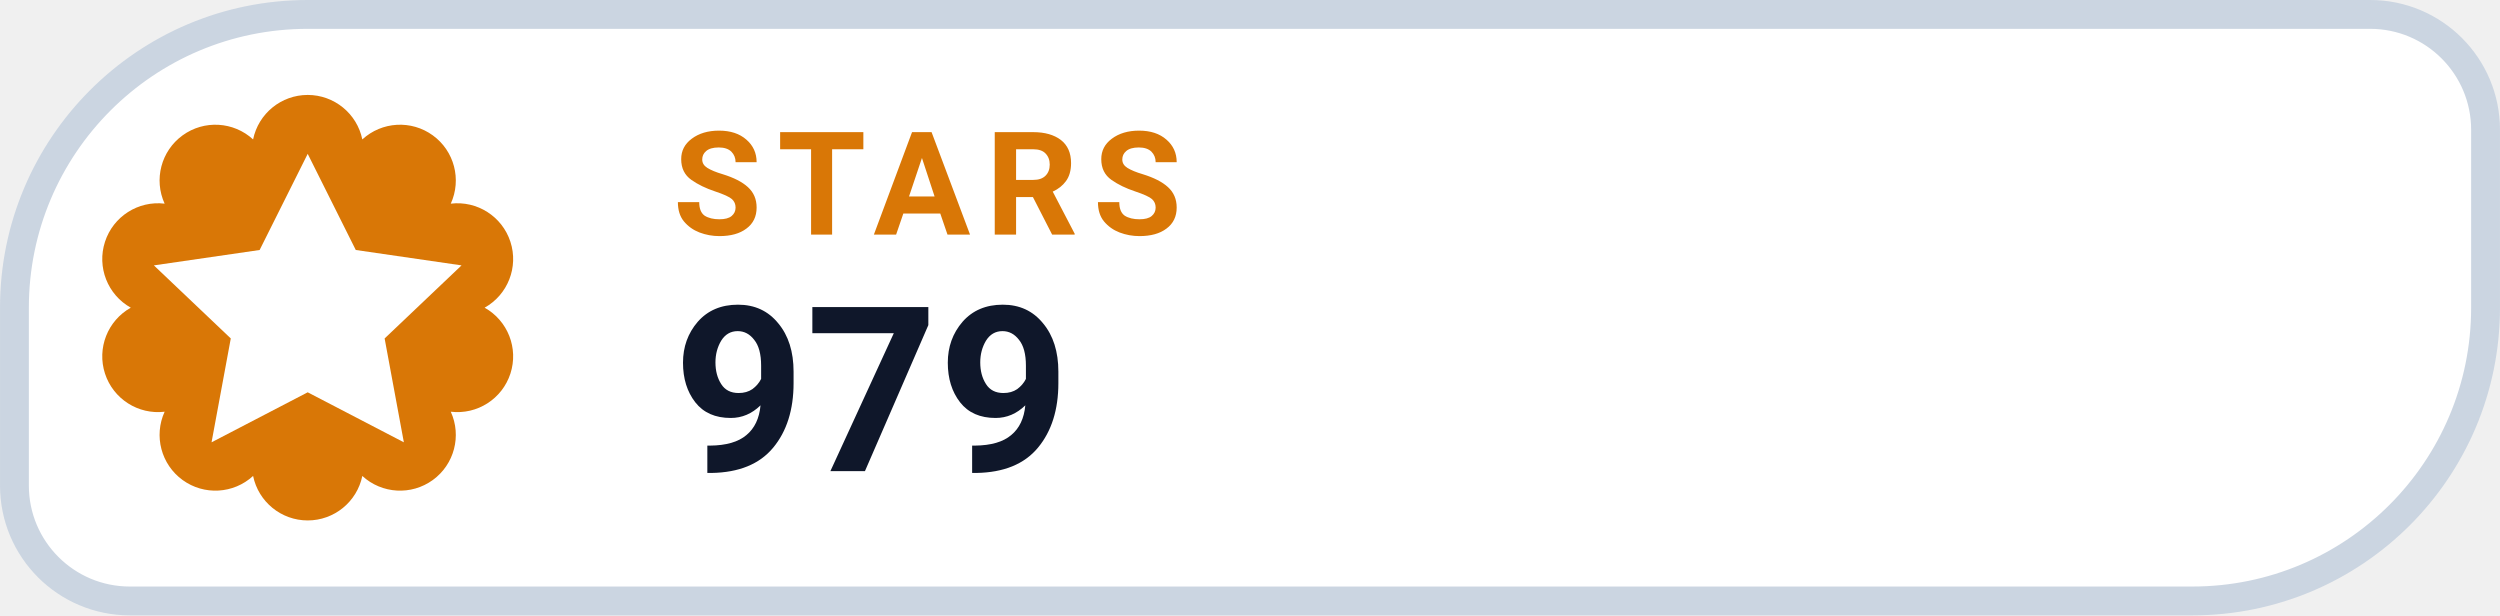
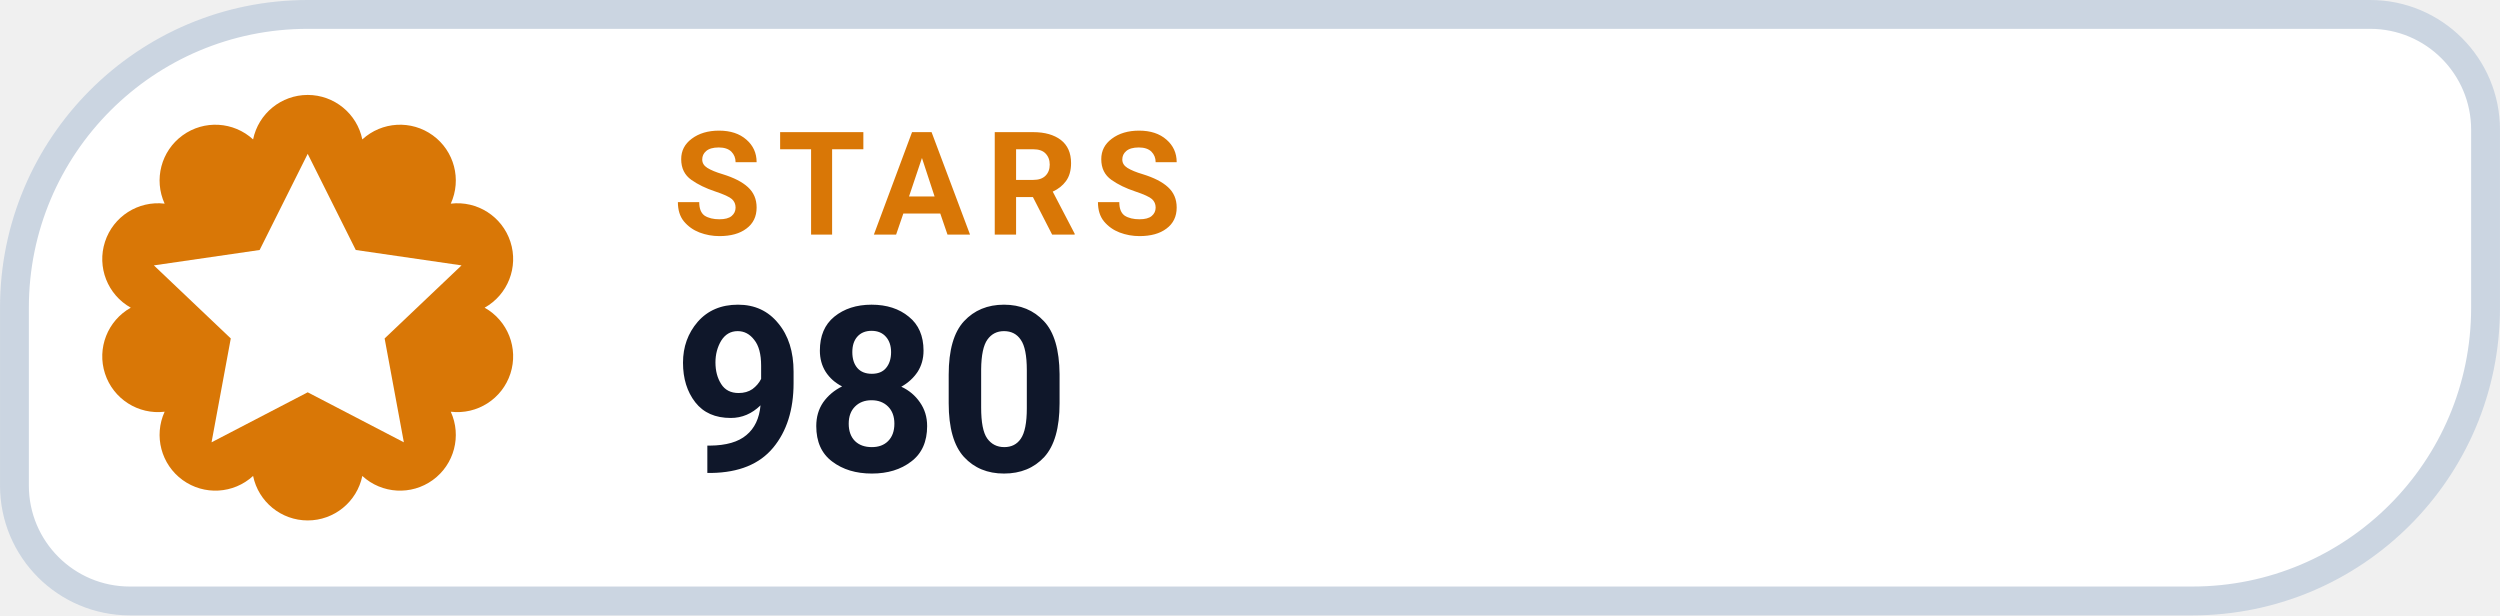
- <svg xmlns="http://www.w3.org/2000/svg" width="126" height="31.015" viewBox="0 0 130 32" role="img" aria-label="STARS 979">
+ <svg xmlns="http://www.w3.org/2000/svg" width="126" height="31.015" viewBox="0 0 130 32" role="img" aria-label="STARS 980">
  <path d="M 16.00 0.75 H 123.25 A 6.00 6.00 0 0 1 129.25 6.75 V 16.00 A 15.25 15.25 0 0 1 114.00 31.25 H 6.75 A 6.00 6.00 0 0 1 0.75 25.25 V 16.00 A 15.25 15.25 0 0 1 16.00 0.75 Z" fill="#FFFFFF" stroke="#CBD5E1" stroke-width="1.5" />
  <path d="M 13.16 7.25 A 2.90 2.90 0 0 1 18.84 7.25 A 2.90 2.90 0 0 1 23.44 10.59 A 2.90 2.90 0 0 1 25.20 16.00 A 2.90 2.90 0 0 1 23.44 21.41 A 2.90 2.90 0 0 1 18.84 24.75 A 2.90 2.90 0 0 1 13.16 24.75 A 2.90 2.90 0 0 1 8.56 21.41 A 2.90 2.90 0 0 1 6.80 16.00 A 2.90 2.90 0 0 1 8.56 10.59 A 2.90 2.90 0 0 1 13.16 7.25 Z" fill="#D97706" />
  <g transform="translate(16 16)" style="color:#FFFFFF;">
    <path d="M0 -8 l2.5 5 5.5 .8 -4 3.8 1 5.4 -5 -2.6 -5 2.6 1 -5.4 -4 -3.8 5.5 -.8 Z" fill="currentColor" />
  </g>
  <text x="35" y="12.2" fill="#D97706" font-family="-apple-system,BlinkMacSystemFont,'Segoe UI',Roboto,Helvetica,Arial,sans-serif" font-size="7.5" font-weight="700" letter-spacing=".8">STARS</text>
-   <text x="35" y="24.5" fill="#0F172A" font-family="-apple-system,BlinkMacSystemFont,'Segoe UI',Roboto,Helvetica,Arial,sans-serif" font-size="12" font-weight="750">979</text>
+   <text x="35" y="24.5" fill="#0F172A" font-family="-apple-system,BlinkMacSystemFont,'Segoe UI',Roboto,Helvetica,Arial,sans-serif" font-size="12" font-weight="750">980</text>
</svg>
